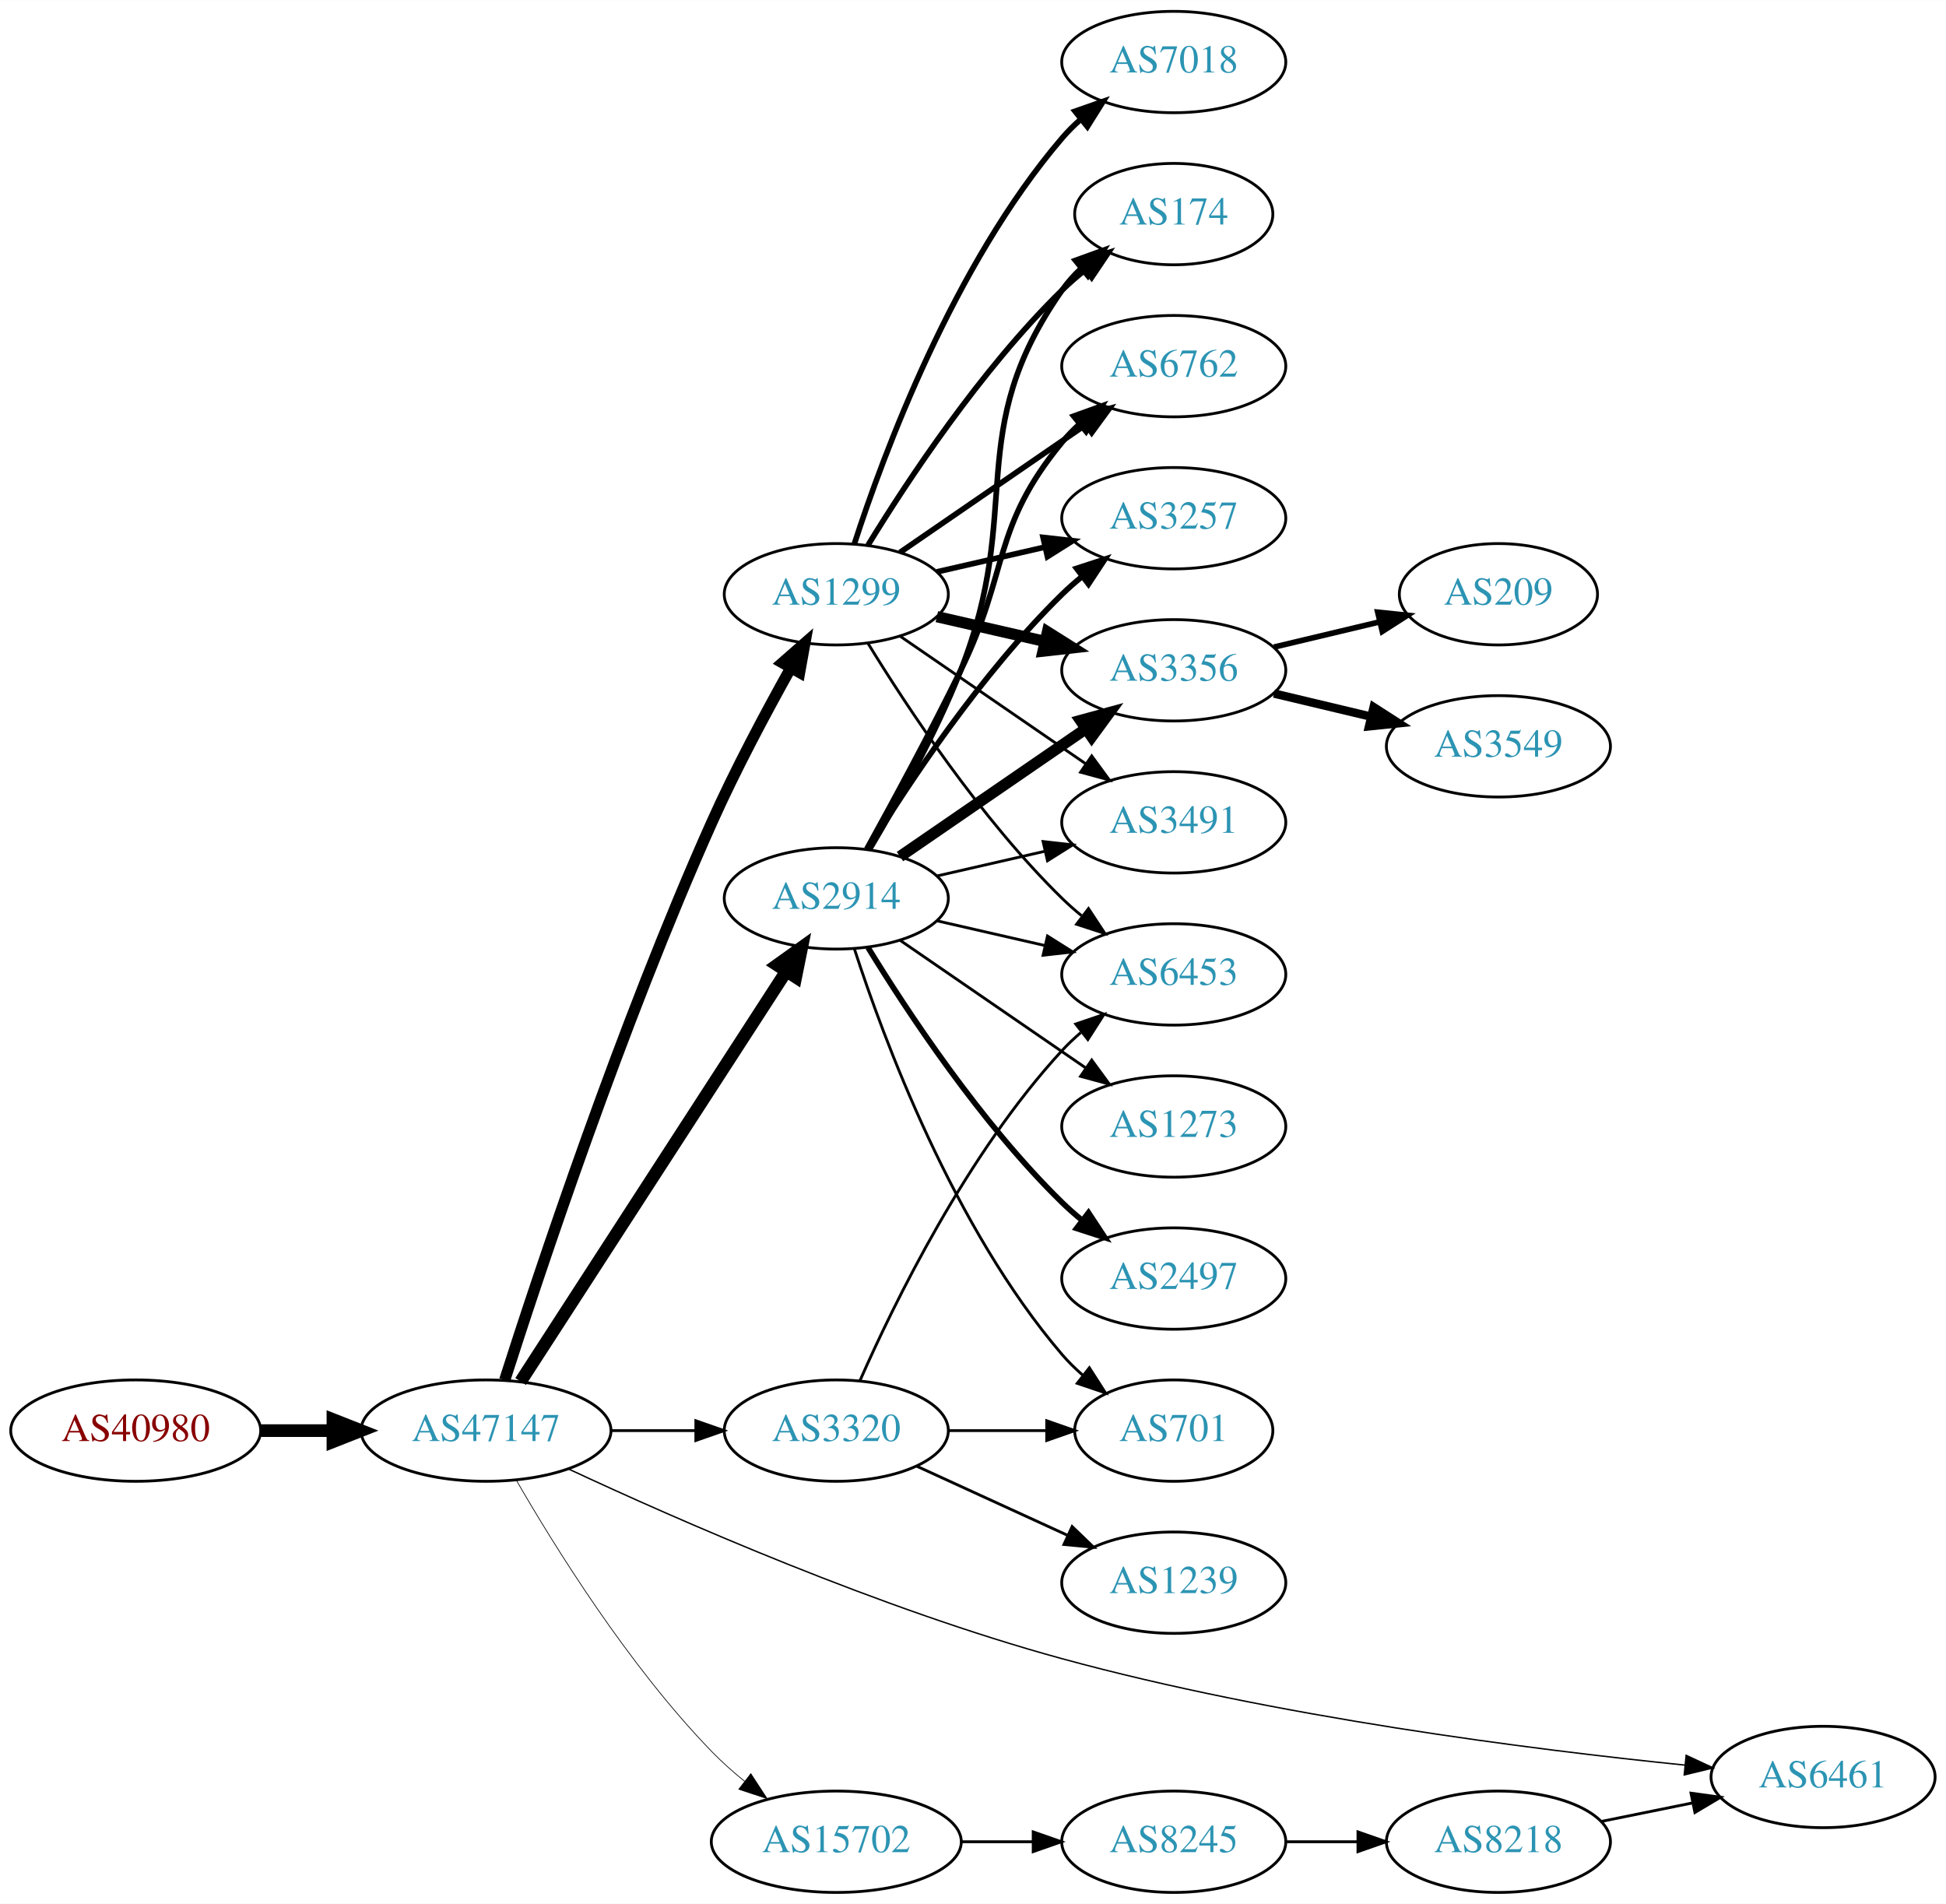
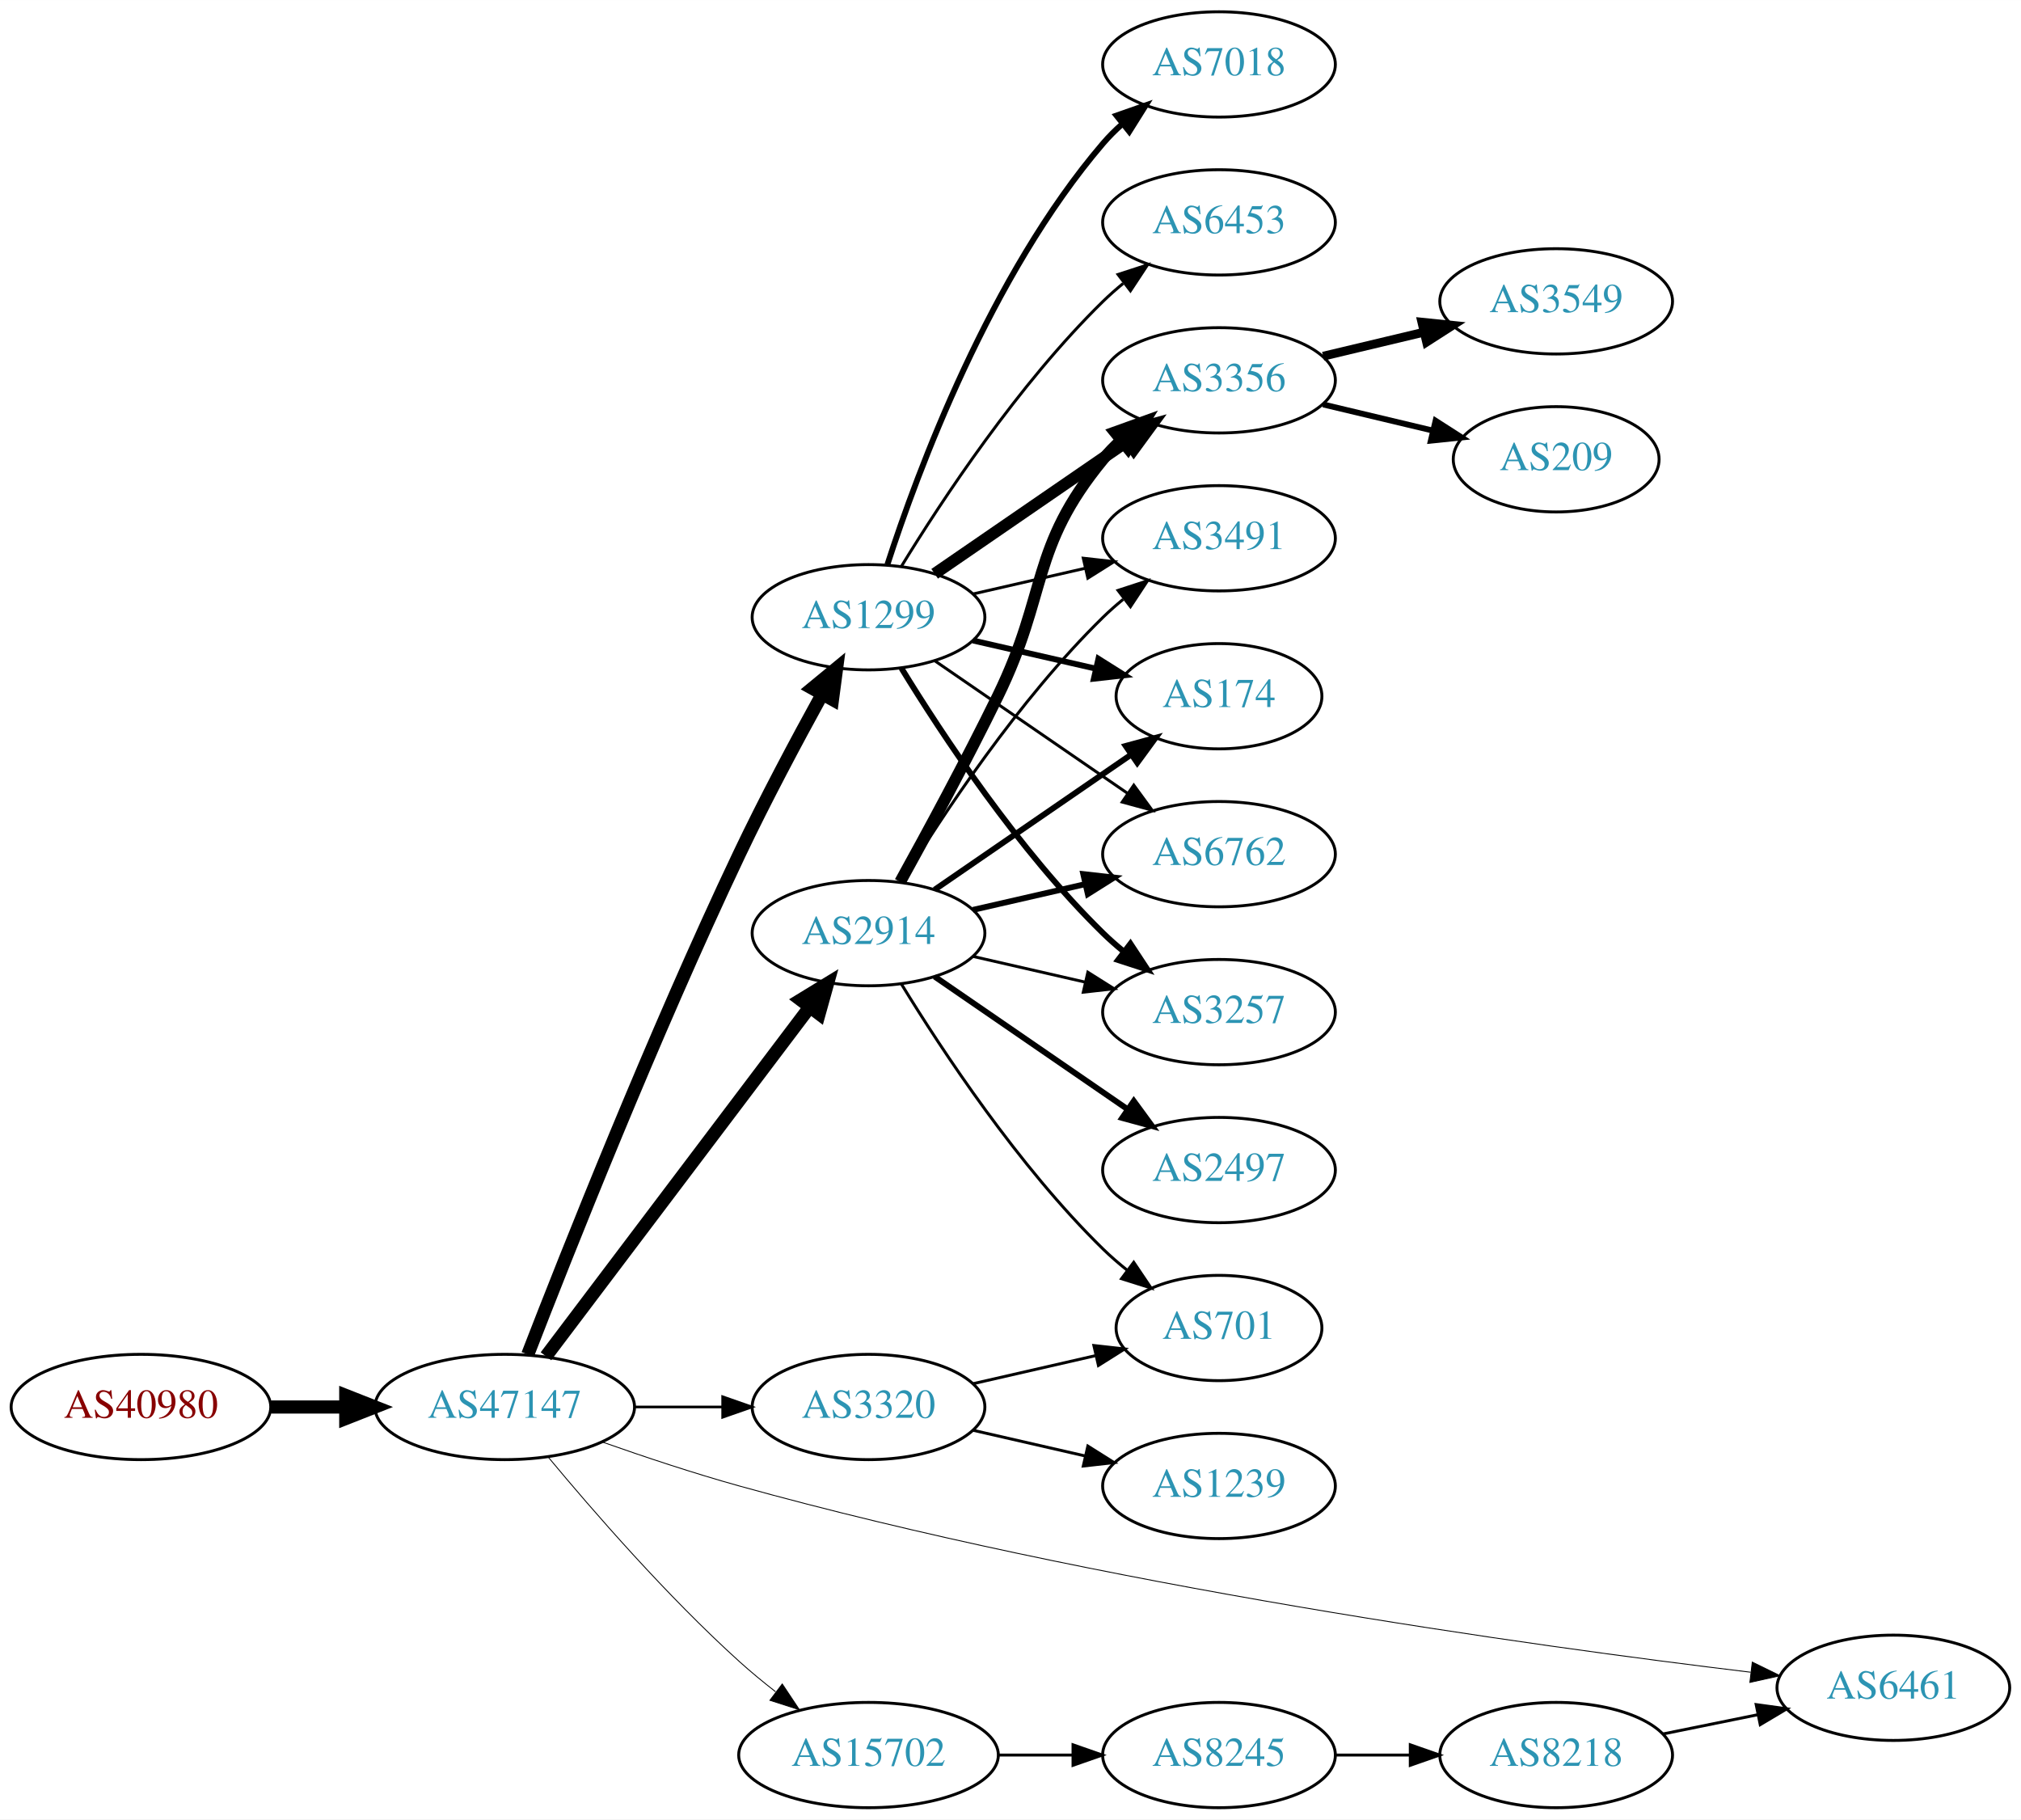
- <svg xmlns="http://www.w3.org/2000/svg" xmlns:xlink="http://www.w3.org/1999/xlink" width="691pt" height="676pt" viewBox="0.00 0.00 691.06 676.00">
-   <g id="graph0" class="graph" transform="scale(1 1) rotate(0) translate(4 672)">
-     <polygon fill="white" stroke="none" points="-4,4 -4,-672 687.055,-672 687.055,4 -4,4" />
+ <svg xmlns="http://www.w3.org/2000/svg" xmlns:xlink="http://www.w3.org/1999/xlink" width="691pt" height="622pt" viewBox="0.00 0.00 691.06 622.00">
+   <g id="graph0" class="graph" transform="scale(1 1) rotate(0) translate(4 618)">
+     <polygon fill="white" stroke="none" points="-4,4 -4,-618 687.055,-618 687.055,4 -4,4" />
    <g id="node1" class="node">
      <g id="a_node1">
        <a xlink:href="/asn/40980" xlink:title="AS40980 ~ powered by ANX [AT]">
-           <ellipse fill="#ffffff" stroke="black" cx="44.196" cy="-164" rx="44.393" ry="18" />
-           <text text-anchor="middle" x="44.196" y="-160.3" font-family="Times,serif" font-size="14.00" fill="#880000">AS40980</text>
+           <ellipse fill="#ffffff" stroke="black" cx="44.196" cy="-137" rx="44.393" ry="18" />
+           <text text-anchor="middle" x="44.196" y="-133.3" font-family="Times,serif" font-size="14.00" fill="#880000">AS40980</text>
        </a>
      </g>
    </g>
    <g id="node2" class="node">
      <g id="a_node2">
        <a xlink:href="/asn/47147" xlink:title="AS47147 ~ ANEXIA Internetdienstleistungs GmbH [AT]">
-           <ellipse fill="#ffffff" stroke="black" cx="168.588" cy="-164" rx="44.393" ry="18" />
-           <text text-anchor="middle" x="168.588" y="-160.3" font-family="Times,serif" font-size="14.00" fill="#2c94b3">AS47147</text>
+           <ellipse fill="#ffffff" stroke="black" cx="168.588" cy="-137" rx="44.393" ry="18" />
+           <text text-anchor="middle" x="168.588" y="-133.3" font-family="Times,serif" font-size="14.00" fill="#2c94b3">AS47147</text>
        </a>
      </g>
    </g>
    <g id="edge1" class="edge">
-       <path fill="none" stroke="black" stroke-width="4.5" d="M88.692,-164C96.898,-164 105.569,-164 114.041,-164" />
-       <polygon fill="black" stroke="black" stroke-width="4.5" points="114.233,-167.938 124.233,-164 114.233,-160.063 114.233,-167.938" />
+       <path fill="none" stroke="black" stroke-width="4.5" d="M88.692,-137C96.898,-137 105.569,-137 114.041,-137" />
+       <polygon fill="black" stroke="black" stroke-width="4.5" points="114.233,-140.938 124.233,-137 114.233,-133.063 114.233,-140.938" />
    </g>
    <g id="node3" class="node">
      <g id="a_node3">
        <a xlink:href="/asn/2914" xlink:title="AS2914 ~ NTT America, Inc. [US]">
-           <ellipse fill="#ffffff" stroke="black" cx="292.98" cy="-353" rx="39.794" ry="18" />
-           <text text-anchor="middle" x="292.98" y="-349.3" font-family="Times,serif" font-size="14.00" fill="#2c94b3">AS2914</text>
+           <ellipse fill="#ffffff" stroke="black" cx="292.98" cy="-299" rx="39.794" ry="18" />
+           <text text-anchor="middle" x="292.98" y="-295.3" font-family="Times,serif" font-size="14.00" fill="#2c94b3">AS2914</text>
        </a>
      </g>
    </g>
    <g id="edge2" class="edge">
-       <path fill="none" stroke="black" stroke-width="4.5" d="M180.883,-181.442C202.469,-214.775 249.685,-287.686 275.056,-326.866" />
-       <polygon fill="black" stroke="black" stroke-width="4.5" points="271.972,-329.347 280.713,-335.6 278.582,-325.066 271.972,-329.347" />
+       <path fill="none" stroke="black" stroke-width="4.5" d="M182.686,-154.337C204.311,-182.96 247.582,-240.233 272.705,-273.486" />
+       <polygon fill="black" stroke="black" stroke-width="4.5" points="269.807,-276.183 278.976,-281.788 276.09,-271.435 269.807,-276.183" />
    </g>
    <g id="node4" class="node">
      <g id="a_node4">
        <a xlink:href="/asn/1299" xlink:title="AS1299 ~ Telia Carrier [EU]">
-           <ellipse fill="#ffffff" stroke="black" cx="292.98" cy="-461" rx="39.794" ry="18" />
-           <text text-anchor="middle" x="292.98" y="-457.3" font-family="Times,serif" font-size="14.00" fill="#2c94b3">AS1299</text>
+           <ellipse fill="#ffffff" stroke="black" cx="292.98" cy="-407" rx="39.794" ry="18" />
+           <text text-anchor="middle" x="292.98" y="-403.3" font-family="Times,serif" font-size="14.00" fill="#2c94b3">AS1299</text>
        </a>
      </g>
    </g>
    <g id="edge3" class="edge">
-       <path fill="none" stroke="black" stroke-width="4" d="M175.24,-181.971C187.225,-219.436 216.733,-308.358 248.784,-380 257.138,-398.673 267.975,-418.985 276.704,-434.597" />
-       <polygon fill="black" stroke="black" stroke-width="4" points="273.856,-436.672 281.825,-443.654 279.95,-433.226 273.856,-436.672" />
+       <path fill="none" stroke="black" stroke-width="4.5" d="M176.468,-154.962C189.585,-188.836 219.482,-264.297 248.784,-326 257.56,-344.479 268.395,-364.791 277.018,-380.452" />
+       <polygon fill="black" stroke="black" stroke-width="4.5" points="273.768,-382.711 282.063,-389.544 280.654,-378.89 273.768,-382.711" />
    </g>
    <g id="node5" class="node">
      <g id="a_node5">
-         <a xlink:href="/asn/3320" xlink:title="AS3320 ~ DTAG [DE]">
-           <ellipse fill="#ffffff" stroke="black" cx="292.98" cy="-164" rx="39.794" ry="18" />
-           <text text-anchor="middle" x="292.98" y="-160.3" font-family="Times,serif" font-size="14.00" fill="#2c94b3">AS3320</text>
+         <a xlink:href="/asn/6461" xlink:title="AS6461 ~ Zayo Bandwidth [US]">
+           <ellipse fill="#ffffff" stroke="black" cx="643.409" cy="-41" rx="39.794" ry="18" />
+           <text text-anchor="middle" x="643.409" y="-37.3" font-family="Times,serif" font-size="14.00" fill="#2c94b3">AS6461</text>
        </a>
      </g>
    </g>
    <g id="edge4" class="edge">
-       <path fill="none" stroke="black" d="M213.084,-164C222.773,-164 233.11,-164 243.002,-164" />
-       <polygon fill="black" stroke="black" points="243.105,-167.5 253.105,-164 243.105,-160.5 243.105,-167.5" />
+       <path fill="none" stroke="black" stroke-width="0.3" d="M202.077,-124.983C216.297,-119.968 233.249,-114.319 248.784,-110 371.201,-75.968 519.912,-55.316 594.649,-46.316" />
+       <polygon fill="black" stroke="black" stroke-width="0.3" points="595.175,-49.779 604.693,-45.124 594.35,-42.827 595.175,-49.779" />
    </g>
    <g id="node6" class="node">
      <g id="a_node6">
+         <a xlink:href="/asn/3320" xlink:title="AS3320 ~ DTAG [DE]">
+           <ellipse fill="#ffffff" stroke="black" cx="292.98" cy="-137" rx="39.794" ry="18" />
+           <text text-anchor="middle" x="292.98" y="-133.3" font-family="Times,serif" font-size="14.00" fill="#2c94b3">AS3320</text>
+         </a>
+       </g>
+     </g>
+     <g id="edge5" class="edge">
+       <path fill="none" stroke="black" stroke-width="0.9" d="M213.084,-137C222.773,-137 233.11,-137 243.002,-137" />
+       <polygon fill="black" stroke="black" stroke-width="0.9" points="243.105,-140.5 253.105,-137 243.105,-133.5 243.105,-140.5" />
+     </g>
+     <g id="node7" class="node">
+       <g id="a_node7">
        <a xlink:href="/asn/15702" xlink:title="AS15702 ~ Onstage Online GmbH [AT]">
          <ellipse fill="#ffffff" stroke="black" cx="292.98" cy="-18" rx="44.393" ry="18" />
          <text text-anchor="middle" x="292.98" y="-14.3" font-family="Times,serif" font-size="14.00" fill="#2c94b3">AS15702</text>
        </a>
      </g>
    </g>
-     <g id="edge5" class="edge">
-       <path fill="none" stroke="black" stroke-width="0.25" d="M179.305,-146.479C192.895,-122.91 219.253,-80.444 248.784,-50 252.348,-46.326 256.368,-42.758 260.484,-39.418" />
-       <polygon fill="black" stroke="black" stroke-width="0.25" points="262.632,-42.181 268.424,-33.31 258.364,-36.633 262.632,-42.181" />
-     </g>
-     <g id="node7" class="node">
-       <g id="a_node7">
-         <a xlink:href="/asn/6461" xlink:title="AS6461 ~ Zayo Bandwidth [US]">
-           <ellipse fill="#ffffff" stroke="black" cx="643.409" cy="-41" rx="39.794" ry="18" />
-           <text text-anchor="middle" x="643.409" y="-37.3" font-family="Times,serif" font-size="14.00" fill="#2c94b3">AS6461</text>
-         </a>
-       </g>
-     </g>
    <g id="edge6" class="edge">
-       <path fill="none" stroke="black" stroke-width="0.5" d="M197.886,-150.383C236.585,-132.313 308.593,-100.645 373.176,-83 449.059,-62.268 539.955,-50.748 594.344,-45.221" />
-       <polygon fill="black" stroke="black" stroke-width="0.5" points="594.786,-48.694 604.392,-44.226 594.096,-41.728 594.786,-48.694" />
-     </g>
-     <g id="node8" class="node">
-       <g id="a_node8">
-         <a xlink:href="/asn/174" xlink:title="AS174 ~ Cogent Communications [US]">
-           <ellipse fill="#ffffff" stroke="black" cx="412.823" cy="-596" rx="35.194" ry="18" />
-           <text text-anchor="middle" x="412.823" y="-592.3" font-family="Times,serif" font-size="14.00" fill="#2c94b3">AS174</text>
-         </a>
-       </g>
-     </g>
-     <g id="edge14" class="edge">
-       <path fill="none" stroke="black" stroke-width="2" d="M304.804,-370.454C314.377,-386.491 328.181,-411.165 337.176,-434 359.936,-491.776 337.563,-518.131 373.176,-569 375.101,-571.749 377.4,-574.31 379.905,-576.673" />
-       <polygon fill="black" stroke="black" stroke-width="2" points="377.902,-579.555 387.866,-583.156 382.322,-574.127 377.902,-579.555" />
+       <path fill="none" stroke="black" stroke-width="0.3" d="M183.571,-119.736C198.732,-101.491 224.086,-72.325 248.784,-50 252.666,-46.492 256.919,-42.985 261.195,-39.648" />
+       <polygon fill="black" stroke="black" stroke-width="0.3" points="263.485,-42.304 269.353,-33.483 259.265,-36.719 263.485,-42.304" />
    </g>
    <g id="node9" class="node">
      <g id="a_node9">
-         <a xlink:href="/asn/6762" xlink:title="AS6762 ~ TELECOM ITALIA SPARKLE S.p.A. [IT]">
-           <ellipse fill="#ffffff" stroke="black" cx="412.823" cy="-542" rx="39.794" ry="18" />
-           <text text-anchor="middle" x="412.823" y="-538.3" font-family="Times,serif" font-size="14.00" fill="#2c94b3">AS6762</text>
-         </a>
-       </g>
-     </g>
-     <g id="edge15" class="edge">
-       <path fill="none" stroke="black" stroke-width="2" d="M303.786,-370.509C312.791,-386.789 326.341,-411.801 337.176,-434 354.456,-469.403 348.112,-484.606 373.176,-515 375.032,-517.25 377.119,-519.396 379.338,-521.424" />
-       <polygon fill="black" stroke="black" stroke-width="2" points="377.273,-524.256 387.242,-527.844 381.686,-518.823 377.273,-524.256" />
+         <a xlink:href="/asn/174" xlink:title="AS174 ~ Cogent Communications [US]">
+           <ellipse fill="#ffffff" stroke="black" cx="412.823" cy="-380" rx="35.194" ry="18" />
+           <text text-anchor="middle" x="412.823" y="-376.3" font-family="Times,serif" font-size="14.00" fill="#2c94b3">AS174</text>
+         </a>
+       </g>
+     </g>
+     <g id="edge19" class="edge">
+       <path fill="none" stroke="black" stroke-width="2" d="M315.595,-313.857C334.432,-326.805 361.912,-345.693 382.687,-359.973" />
+       <polygon fill="black" stroke="black" stroke-width="2" points="380.913,-363.001 391.136,-365.781 384.878,-357.232 380.913,-363.001" />
    </g>
    <g id="node10" class="node">
      <g id="a_node10">
-         <a xlink:href="/asn/3257" xlink:title="AS3257 ~ GTT [DE]">
-           <ellipse fill="#ffffff" stroke="black" cx="412.823" cy="-488" rx="39.794" ry="18" />
-           <text text-anchor="middle" x="412.823" y="-484.3" font-family="Times,serif" font-size="14.00" fill="#2c94b3">AS3257</text>
+         <a xlink:href="/asn/6762" xlink:title="AS6762 ~ TELECOM ITALIA SPARKLE S.p.A. [IT]">
+           <ellipse fill="#ffffff" stroke="black" cx="412.823" cy="-326" rx="39.794" ry="18" />
+           <text text-anchor="middle" x="412.823" y="-322.3" font-family="Times,serif" font-size="14.00" fill="#2c94b3">AS6762</text>
        </a>
      </g>
    </g>
    <g id="edge18" class="edge">
-       <path fill="none" stroke="black" stroke-width="2" d="M304.246,-370.44C318.055,-392.991 344.243,-432.722 373.176,-461 375.317,-463.092 377.634,-465.137 380.034,-467.106" />
-       <polygon fill="black" stroke="black" stroke-width="2" points="378.301,-470.185 388.375,-473.464 382.544,-464.618 378.301,-470.185" />
+       <path fill="none" stroke="black" stroke-width="2" d="M328.7,-306.955C340.7,-309.704 354.32,-312.825 367.013,-315.733" />
+       <polygon fill="black" stroke="black" stroke-width="2" points="366.415,-319.187 376.945,-318.009 367.979,-312.364 366.415,-319.187" />
    </g>
    <g id="node11" class="node">
      <g id="a_node11">
+         <a xlink:href="/asn/3257" xlink:title="AS3257 ~ GTT [DE]">
+           <ellipse fill="#ffffff" stroke="black" cx="412.823" cy="-272" rx="39.794" ry="18" />
+           <text text-anchor="middle" x="412.823" y="-268.3" font-family="Times,serif" font-size="14.00" fill="#2c94b3">AS3257</text>
+         </a>
+       </g>
+     </g>
+     <g id="edge17" class="edge">
+       <path fill="none" stroke="black" d="M328.7,-291.045C340.7,-288.296 354.32,-285.175 367.013,-282.267" />
+       <polygon fill="black" stroke="black" points="367.979,-285.636 376.945,-279.991 366.415,-278.813 367.979,-285.636" />
+     </g>
+     <g id="node12" class="node">
+       <g id="a_node12">
        <a xlink:href="/asn/3356" xlink:title="AS3356 ~ Level 3 Parent, LLC [US]">
-           <ellipse fill="#ffffff" stroke="black" cx="412.823" cy="-434" rx="39.794" ry="18" />
-           <text text-anchor="middle" x="412.823" y="-430.3" font-family="Times,serif" font-size="14.00" fill="#2c94b3">AS3356</text>
-         </a>
-       </g>
-     </g>
-     <g id="edge16" class="edge">
-       <path fill="none" stroke="black" stroke-width="4" d="M315.595,-367.857C334.083,-380.565 360.897,-398.995 381.526,-413.175" />
-       <polygon fill="black" stroke="black" stroke-width="4" points="379.723,-416.183 389.947,-418.963 383.688,-410.414 379.723,-416.183" />
-     </g>
-     <g id="node13" class="node">
-       <g id="a_node13">
-         <a xlink:href="/asn/3491" xlink:title="AS3491 ~ PCCW Global, Inc. [US]">
-           <ellipse fill="#ffffff" stroke="black" cx="412.823" cy="-380" rx="39.794" ry="18" />
-           <text text-anchor="middle" x="412.823" y="-376.3" font-family="Times,serif" font-size="14.00" fill="#2c94b3">AS3491</text>
-         </a>
-       </g>
-     </g>
-     <g id="edge19" class="edge">
-       <path fill="none" stroke="black" d="M328.7,-360.955C340.7,-363.704 354.32,-366.825 367.013,-369.733" />
-       <polygon fill="black" stroke="black" points="366.415,-373.187 376.945,-372.009 367.979,-366.364 366.415,-373.187" />
+           <ellipse fill="#ffffff" stroke="black" cx="412.823" cy="-488" rx="39.794" ry="18" />
+           <text text-anchor="middle" x="412.823" y="-484.3" font-family="Times,serif" font-size="14.00" fill="#2c94b3">AS3356</text>
+         </a>
+       </g>
+     </g>
+     <g id="edge15" class="edge">
+       <path fill="none" stroke="black" stroke-width="4" d="M303.786,-316.509C312.791,-332.789 326.341,-357.801 337.176,-380 354.456,-415.403 348.112,-430.606 373.176,-461 375.032,-463.25 377.119,-465.396 379.338,-467.424" />
+       <polygon fill="black" stroke="black" stroke-width="4" points="377.273,-470.256 387.242,-473.844 381.686,-464.823 377.273,-470.256" />
    </g>
    <g id="node14" class="node">
      <g id="a_node14">
-         <a xlink:href="/asn/6453" xlink:title="AS6453 ~ TATA COMMUNICATIONS (AMERICA) INC [US]">
-           <ellipse fill="#ffffff" stroke="black" cx="412.823" cy="-326" rx="39.794" ry="18" />
-           <text text-anchor="middle" x="412.823" y="-322.3" font-family="Times,serif" font-size="14.00" fill="#2c94b3">AS6453</text>
-         </a>
-       </g>
-     </g>
-     <g id="edge22" class="edge">
-       <path fill="none" stroke="black" d="M328.7,-345.045C340.7,-342.296 354.32,-339.175 367.013,-336.267" />
-       <polygon fill="black" stroke="black" points="367.979,-339.636 376.945,-333.991 366.415,-332.813 367.979,-339.636" />
+         <a xlink:href="/asn/3491" xlink:title="AS3491 ~ PCCW Global, Inc. [US]">
+           <ellipse fill="#ffffff" stroke="black" cx="412.823" cy="-434" rx="39.794" ry="18" />
+           <text text-anchor="middle" x="412.823" y="-430.3" font-family="Times,serif" font-size="14.00" fill="#2c94b3">AS3491</text>
+         </a>
+       </g>
+     </g>
+     <g id="edge14" class="edge">
+       <path fill="none" stroke="black" d="M304.246,-316.44C318.055,-338.991 344.243,-378.722 373.176,-407 375.317,-409.092 377.634,-411.137 380.034,-413.106" />
+       <polygon fill="black" stroke="black" points="378.301,-416.185 388.375,-419.464 382.544,-410.618 378.301,-416.185" />
    </g>
    <g id="node15" class="node">
      <g id="a_node15">
        <a xlink:href="/asn/2497" xlink:title="AS2497 ~ Internet Initiative Japan Inc. [JP]">
          <ellipse fill="#ffffff" stroke="black" cx="412.823" cy="-218" rx="39.794" ry="18" />
          <text text-anchor="middle" x="412.823" y="-214.3" font-family="Times,serif" font-size="14.00" fill="#2c94b3">AS2497</text>
        </a>
      </g>
    </g>
-     <g id="edge17" class="edge">
-       <path fill="none" stroke="black" stroke-width="2" d="M304.246,-335.56C318.055,-313.009 344.243,-273.278 373.176,-245 375.317,-242.908 377.634,-240.863 380.034,-238.894" />
-       <polygon fill="black" stroke="black" stroke-width="2" points="382.544,-241.382 388.375,-232.536 378.301,-235.815 382.544,-241.382" />
+     <g id="edge16" class="edge">
+       <path fill="none" stroke="black" stroke-width="2" d="M315.595,-284.143C334.083,-271.435 360.897,-253.005 381.526,-238.825" />
+       <polygon fill="black" stroke="black" stroke-width="2" points="383.688,-241.586 389.947,-233.037 379.723,-235.817 383.688,-241.586" />
    </g>
    <g id="node16" class="node">
      <g id="a_node16">
        <a xlink:href="/asn/701" xlink:title="AS701 ~ UUNET [US]">
          <ellipse fill="#ffffff" stroke="black" cx="412.823" cy="-164" rx="35.194" ry="18" />
          <text text-anchor="middle" x="412.823" y="-160.3" font-family="Times,serif" font-size="14.00" fill="#2c94b3">AS701</text>
        </a>
      </g>
    </g>
    <g id="edge20" class="edge">
-       <path fill="none" stroke="black" d="M299.428,-335.009C309.742,-303.184 334.604,-236.073 373.176,-191 375.358,-188.45 377.833,-186.025 380.45,-183.749" />
-       <polygon fill="black" stroke="black" points="382.855,-186.312 388.58,-177.397 378.545,-180.796 382.855,-186.312" />
-     </g>
-     <g id="node17" class="node">
-       <g id="a_node17">
-         <a xlink:href="/asn/1273" xlink:title="AS1273 ~ Vodafone Group PLC [EU]">
-           <ellipse fill="#ffffff" stroke="black" cx="412.823" cy="-272" rx="39.794" ry="18" />
-           <text text-anchor="middle" x="412.823" y="-268.3" font-family="Times,serif" font-size="14.00" fill="#2c94b3">AS1273</text>
-         </a>
-       </g>
-     </g>
-     <g id="edge21" class="edge">
-       <path fill="none" stroke="black" d="M315.595,-338.143C334.083,-325.435 360.897,-307.005 381.526,-292.825" />
-       <polygon fill="black" stroke="black" points="383.688,-295.586 389.947,-287.037 379.723,-289.817 383.688,-295.586" />
+       <path fill="none" stroke="black" d="M304.246,-281.56C318.055,-259.009 344.243,-219.278 373.176,-191 375.712,-188.522 378.495,-186.11 381.371,-183.812" />
+       <polygon fill="black" stroke="black" points="383.667,-186.465 389.587,-177.679 379.48,-180.856 383.667,-186.465" />
+     </g>
+     <g id="node8" class="node">
+       <g id="a_node8">
+         <a xlink:href="/asn/7018" xlink:title="AS7018 ~ AT&amp;T Services, Inc. [US]">
+           <ellipse fill="#ffffff" stroke="black" cx="412.823" cy="-596" rx="39.794" ry="18" />
+           <text text-anchor="middle" x="412.823" y="-592.3" font-family="Times,serif" font-size="14.00" fill="#2c94b3">AS7018</text>
+         </a>
+       </g>
    </g>
    <g id="edge7" class="edge">
-       <path fill="none" stroke="black" stroke-width="2" d="M304.246,-478.44C318.055,-500.991 344.243,-540.722 373.176,-569 375.712,-571.478 378.495,-573.89 381.371,-576.188" />
-       <polygon fill="black" stroke="black" stroke-width="2" points="379.48,-579.144 389.587,-582.321 383.667,-573.535 379.48,-579.144" />
+       <path fill="none" stroke="black" stroke-width="2" d="M299.428,-424.991C309.742,-456.816 334.604,-523.927 373.176,-569 375.122,-571.274 377.3,-573.449 379.605,-575.507" />
+       <polygon fill="black" stroke="black" stroke-width="2" points="377.775,-578.524 387.774,-582.027 382.142,-573.053 377.775,-578.524" />
    </g>
    <g id="edge8" class="edge">
-       <path fill="none" stroke="black" stroke-width="2" d="M315.595,-475.857C334.083,-488.565 360.897,-506.995 381.526,-521.175" />
-       <polygon fill="black" stroke="black" stroke-width="2" points="379.723,-524.183 389.947,-526.963 383.688,-518.414 379.723,-524.183" />
+       <path fill="none" stroke="black" stroke-width="2" d="M328.7,-399.045C341.792,-396.045 356.814,-392.604 370.455,-389.478" />
+       <polygon fill="black" stroke="black" stroke-width="2" points="371.597,-392.807 380.562,-387.162 370.033,-385.984 371.597,-392.807" />
    </g>
    <g id="edge9" class="edge">
-       <path fill="none" stroke="black" stroke-width="2" d="M328.7,-468.955C340.7,-471.704 354.32,-474.825 367.013,-477.733" />
-       <polygon fill="black" stroke="black" stroke-width="2" points="366.415,-481.187 376.945,-480.009 367.979,-474.364 366.415,-481.187" />
+       <path fill="none" stroke="black" d="M315.595,-392.143C334.083,-379.435 360.897,-361.005 381.526,-346.825" />
+       <polygon fill="black" stroke="black" points="383.688,-349.586 389.947,-341.037 379.723,-343.817 383.688,-349.586" />
    </g>
    <g id="edge10" class="edge">
-       <path fill="none" stroke="black" stroke-width="4" d="M328.7,-453.045C340.7,-450.296 354.32,-447.175 367.013,-444.267" />
-       <polygon fill="black" stroke="black" stroke-width="4" points="367.979,-447.636 376.945,-441.991 366.415,-440.813 367.979,-447.636" />
-     </g>
-     <g id="node12" class="node">
-       <g id="a_node12">
-         <a xlink:href="/asn/7018" xlink:title="AS7018 ~ AT&amp;T Services, Inc. [US]">
-           <ellipse fill="#ffffff" stroke="black" cx="412.823" cy="-650" rx="39.794" ry="18" />
-           <text text-anchor="middle" x="412.823" y="-646.3" font-family="Times,serif" font-size="14.00" fill="#2c94b3">AS7018</text>
-         </a>
-       </g>
+       <path fill="none" stroke="black" stroke-width="2" d="M304.246,-389.56C318.055,-367.009 344.243,-327.278 373.176,-299 375.317,-296.908 377.634,-294.863 380.034,-292.894" />
+       <polygon fill="black" stroke="black" stroke-width="2" points="382.544,-295.382 388.375,-286.536 378.301,-289.815 382.544,-295.382" />
    </g>
    <g id="edge11" class="edge">
-       <path fill="none" stroke="black" stroke-width="2" d="M299.428,-478.991C309.742,-510.816 334.604,-577.927 373.176,-623 375.122,-625.274 377.3,-627.449 379.605,-629.507" />
-       <polygon fill="black" stroke="black" stroke-width="2" points="377.775,-632.524 387.774,-636.027 382.142,-627.053 377.775,-632.524" />
+       <path fill="none" stroke="black" stroke-width="4" d="M315.595,-421.857C334.083,-434.565 360.897,-452.995 381.526,-467.175" />
+       <polygon fill="black" stroke="black" stroke-width="4" points="379.723,-470.183 389.947,-472.963 383.688,-464.414 379.723,-470.183" />
+     </g>
+     <g id="node13" class="node">
+       <g id="a_node13">
+         <a xlink:href="/asn/6453" xlink:title="AS6453 ~ TATA COMMUNICATIONS (AMERICA) INC [US]">
+           <ellipse fill="#ffffff" stroke="black" cx="412.823" cy="-542" rx="39.794" ry="18" />
+           <text text-anchor="middle" x="412.823" y="-538.3" font-family="Times,serif" font-size="14.00" fill="#2c94b3">AS6453</text>
+         </a>
+       </g>
    </g>
    <g id="edge12" class="edge">
-       <path fill="none" stroke="black" d="M315.595,-446.143C334.083,-433.435 360.897,-415.005 381.526,-400.825" />
-       <polygon fill="black" stroke="black" points="383.688,-403.586 389.947,-395.037 379.723,-397.817 383.688,-403.586" />
+       <path fill="none" stroke="black" d="M304.246,-424.44C318.055,-446.991 344.243,-486.722 373.176,-515 375.317,-517.092 377.634,-519.137 380.034,-521.106" />
+       <polygon fill="black" stroke="black" points="378.301,-524.185 388.375,-527.464 382.544,-518.618 378.301,-524.185" />
    </g>
    <g id="edge13" class="edge">
-       <path fill="none" stroke="black" d="M304.246,-443.56C318.055,-421.009 344.243,-381.278 373.176,-353 375.317,-350.908 377.634,-348.863 380.034,-346.894" />
-       <polygon fill="black" stroke="black" points="382.544,-349.382 388.375,-340.536 378.301,-343.815 382.544,-349.382" />
+       <path fill="none" stroke="black" d="M328.7,-414.955C340.7,-417.704 354.32,-420.825 367.013,-423.733" />
+       <polygon fill="black" stroke="black" points="366.415,-427.187 376.945,-426.009 367.979,-420.364 366.415,-427.187" />
    </g>
    <g id="edge24" class="edge">
-       <path fill="none" stroke="black" d="M301.396,-181.761C313.464,-209.183 339.436,-262.473 373.176,-299 375.207,-301.198 377.446,-303.319 379.792,-305.34" />
-       <polygon fill="black" stroke="black" points="378.004,-308.386 388.036,-311.794 382.319,-302.874 378.004,-308.386" />
-     </g>
-     <g id="edge25" class="edge">
-       <path fill="none" stroke="black" d="M332.893,-164C343.98,-164 356.139,-164 367.522,-164" />
-       <polygon fill="black" stroke="black" points="367.703,-167.5 377.703,-164 367.703,-160.5 367.703,-167.5" />
-     </g>
-     <g id="node18" class="node">
-       <g id="a_node18">
+       <path fill="none" stroke="black" d="M328.7,-144.955C341.792,-147.955 356.814,-151.396 370.455,-154.522" />
+       <polygon fill="black" stroke="black" points="370.033,-158.016 380.562,-156.838 371.597,-151.193 370.033,-158.016" />
+     </g>
+     <g id="node19" class="node">
+       <g id="a_node19">
        <a xlink:href="/asn/1239" xlink:title="AS1239 ~ Sprint [US]">
          <ellipse fill="#ffffff" stroke="black" cx="412.823" cy="-110" rx="39.794" ry="18" />
          <text text-anchor="middle" x="412.823" y="-106.3" font-family="Times,serif" font-size="14.00" fill="#2c94b3">AS1239</text>
        </a>
      </g>
    </g>
    <g id="edge23" class="edge">
-       <path fill="none" stroke="black" d="M321.609,-151.339C337.566,-144.027 357.837,-134.739 375.119,-126.819" />
-       <polygon fill="black" stroke="black" points="376.734,-129.929 384.367,-122.581 373.818,-123.565 376.734,-129.929" />
-     </g>
-     <g id="node21" class="node">
-       <g id="a_node21">
+       <path fill="none" stroke="black" d="M328.7,-129.045C340.7,-126.296 354.32,-123.175 367.013,-120.267" />
+       <polygon fill="black" stroke="black" points="367.979,-123.636 376.945,-117.991 366.415,-116.813 367.979,-123.636" />
+     </g>
+     <g id="node20" class="node">
+       <g id="a_node20">
        <a xlink:href="/asn/8245" xlink:title="AS8245 ~ Video-Broadcast GmbH [AT]">
          <ellipse fill="#ffffff" stroke="black" cx="412.823" cy="-18" rx="39.794" ry="18" />
          <text text-anchor="middle" x="412.823" y="-14.3" font-family="Times,serif" font-size="14.00" fill="#2c94b3">AS8245</text>
        </a>
      </g>
    </g>
-     <g id="edge28" class="edge">
+     <g id="edge25" class="edge">
      <path fill="none" stroke="black" d="M337.191,-18C345.504,-18 354.267,-18 362.749,-18" />
      <polygon fill="black" stroke="black" points="362.908,-21.5 372.908,-18 362.908,-14.5 362.908,-21.5" />
    </g>
-     <g id="node19" class="node">
-       <g id="a_node19">
+     <g id="node17" class="node">
+       <g id="a_node17">
+         <a xlink:href="/asn/3549" xlink:title="AS3549 ~ Level 3 Parent, LLC [US]">
+           <ellipse fill="#ffffff" stroke="black" cx="528.116" cy="-515" rx="39.794" ry="18" />
+           <text text-anchor="middle" x="528.116" y="-511.3" font-family="Times,serif" font-size="14.00" fill="#2c94b3">AS3549</text>
+         </a>
+       </g>
+     </g>
+     <g id="edge21" class="edge">
+       <path fill="none" stroke="black" stroke-width="3" d="M448.43,-496.248C459.301,-498.838 471.456,-501.735 482.898,-504.462" />
+       <polygon fill="black" stroke="black" stroke-width="3" points="482.182,-507.889 492.721,-506.803 483.804,-501.08 482.182,-507.889" />
+     </g>
+     <g id="node18" class="node">
+       <g id="a_node18">
        <a xlink:href="/asn/209" xlink:title="AS209 ~ CenturyLink Communications, LLC [US]">
          <ellipse fill="#ffffff" stroke="black" cx="528.116" cy="-461" rx="35.194" ry="18" />
          <text text-anchor="middle" x="528.116" y="-457.3" font-family="Times,serif" font-size="14.00" fill="#2c94b3">AS209</text>
        </a>
      </g>
    </g>
-     <g id="edge26" class="edge">
-       <path fill="none" stroke="black" stroke-width="2" d="M448.43,-442.248C460.225,-445.058 473.529,-448.229 485.797,-451.153" />
-       <polygon fill="black" stroke="black" stroke-width="2" points="485.263,-454.624 495.802,-453.537 486.886,-447.814 485.263,-454.624" />
-     </g>
-     <g id="node20" class="node">
-       <g id="a_node20">
-         <a xlink:href="/asn/3549" xlink:title="AS3549 ~ Level 3 Parent, LLC [US]">
-           <ellipse fill="#ffffff" stroke="black" cx="528.116" cy="-407" rx="39.794" ry="18" />
-           <text text-anchor="middle" x="528.116" y="-403.3" font-family="Times,serif" font-size="14.00" fill="#2c94b3">AS3549</text>
-         </a>
-       </g>
-     </g>
-     <g id="edge27" class="edge">
-       <path fill="none" stroke="black" stroke-width="3" d="M448.43,-425.752C459.301,-423.162 471.456,-420.265 482.898,-417.538" />
-       <polygon fill="black" stroke="black" stroke-width="3" points="483.804,-420.92 492.721,-415.197 482.182,-414.111 483.804,-420.92" />
-     </g>
-     <g id="node22" class="node">
-       <g id="a_node22">
+     <g id="edge22" class="edge">
+       <path fill="none" stroke="black" stroke-width="2" d="M448.43,-479.752C460.225,-476.942 473.529,-473.771 485.797,-470.847" />
+       <polygon fill="black" stroke="black" stroke-width="2" points="486.886,-474.186 495.802,-468.463 485.263,-467.376 486.886,-474.186" />
+     </g>
+     <g id="node21" class="node">
+       <g id="a_node21">
        <a xlink:href="/asn/8218" xlink:title="AS8218 ~ legacy Neotelecoms [FR]">
          <ellipse fill="#ffffff" stroke="black" cx="528.116" cy="-18" rx="39.794" ry="18" />
          <text text-anchor="middle" x="528.116" y="-14.3" font-family="Times,serif" font-size="14.00" fill="#2c94b3">AS8218</text>
        </a>
      </g>
    </g>
-     <g id="edge29" class="edge">
+     <g id="edge26" class="edge">
      <path fill="none" stroke="black" d="M452.495,-18C460.698,-18 469.462,-18 477.994,-18" />
      <polygon fill="black" stroke="black" points="478.233,-21.5 488.233,-18 478.233,-14.5 478.233,-21.5" />
    </g>
-     <g id="edge30" class="edge">
+     <g id="edge27" class="edge">
      <path fill="none" stroke="black" d="M564.652,-25.214C574.88,-27.291 586.181,-29.585 596.924,-31.766" />
      <polygon fill="black" stroke="black" points="596.503,-35.252 606.999,-33.811 597.895,-28.392 596.503,-35.252" />
    </g>
  </g>
</svg>
